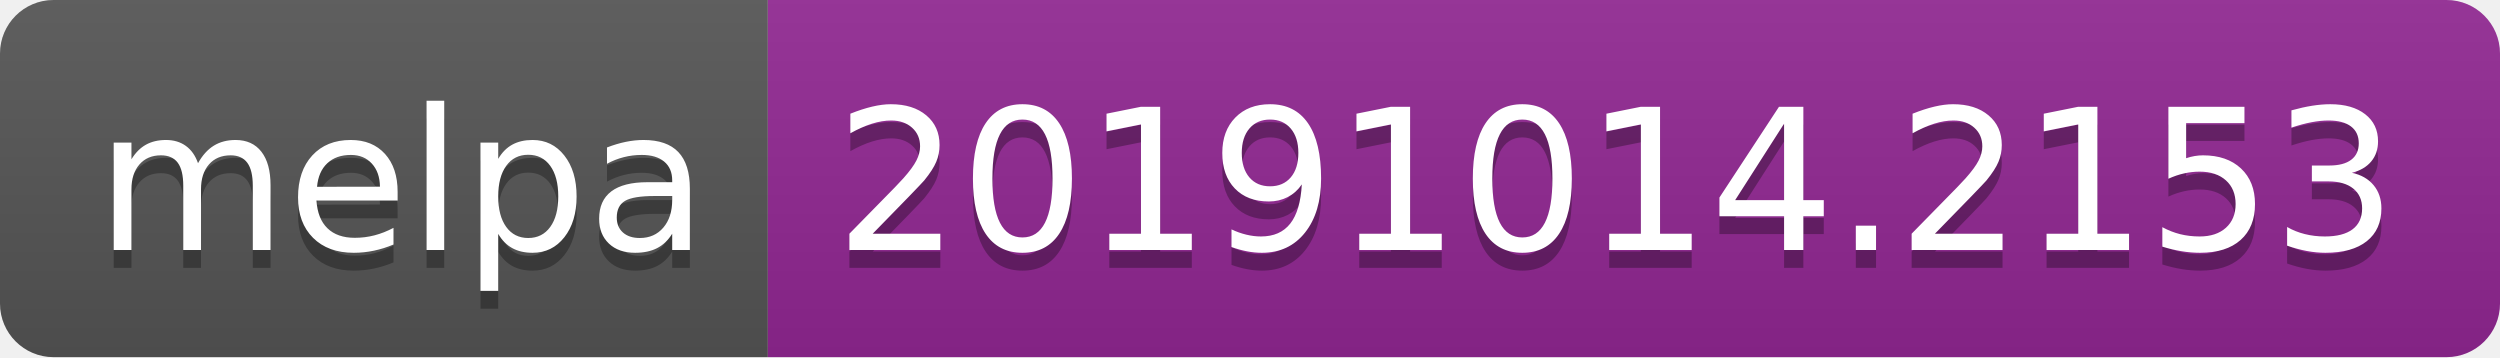
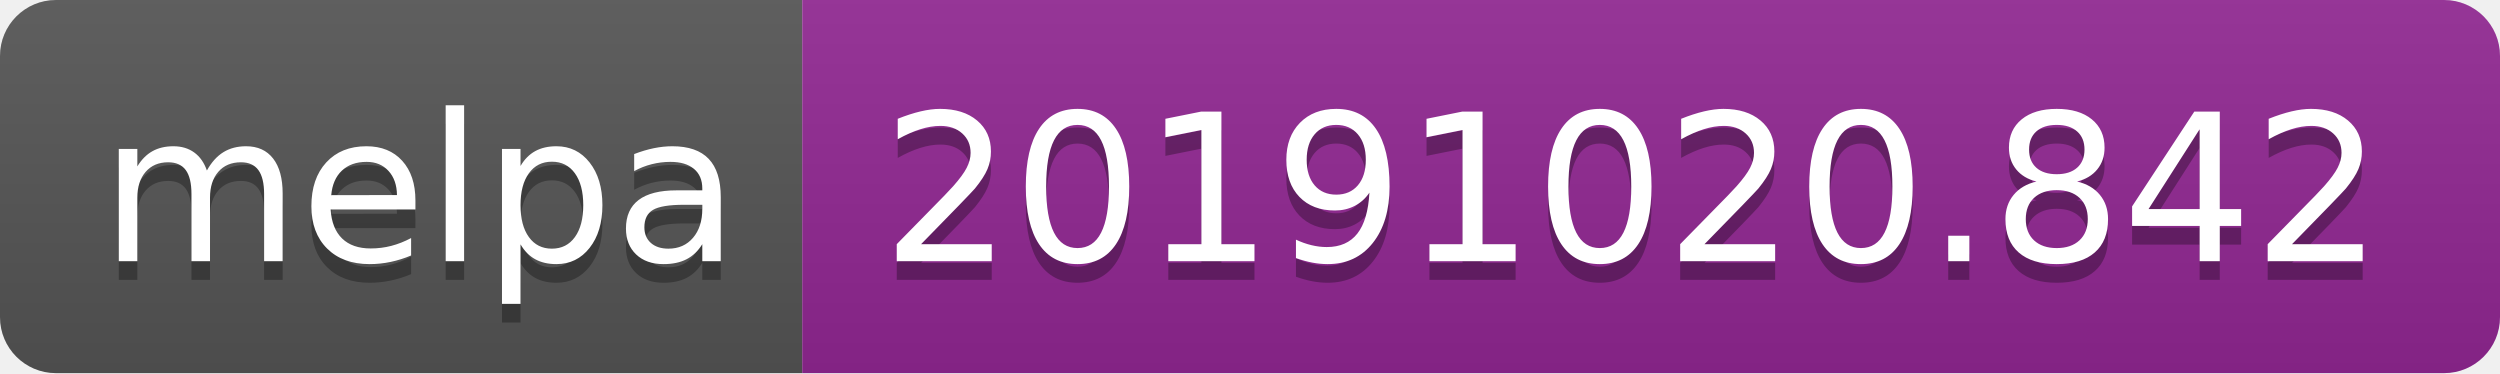
- <svg xmlns="http://www.w3.org/2000/svg" width="140" height="20">
+ <svg xmlns="http://www.w3.org/2000/svg" width="134" height="20">
  <linearGradient id="b" x2="0" y2="100%">
    <stop offset="0" stop-color="#bbb" stop-opacity=".1" />
    <stop offset="1" stop-opacity=".1" />
  </linearGradient>
  <clipPath id="a">
-     <rect width="140" height="20" rx="3" fill="#fff" />
+     <rect width="134" height="20" rx="3" fill="#fff" />
  </clipPath>
  <g clip-path="url(#a)">
    <path fill="#555" d="M0 0h43v20H0z" />
-     <path fill="#922793" d="M43 0h97v20H43z" />
-     <path fill="url(#b)" d="M0 0h140v20H0z" />
+     <path fill="#922793" d="M43 0h91v20H43z" />
+     <path fill="url(#b)" d="M0 0h134v20H0z" />
  </g>
  <g fill="#fff" text-anchor="middle" font-family="DejaVu Sans,Verdana,Geneva,sans-serif" font-size="110">
    <text x="225" y="150" fill="#010101" fill-opacity=".3" transform="scale(.1)" textLength="330">melpa</text>
    <text x="225" y="140" transform="scale(.1)" textLength="330">melpa</text>
-     <text x="905" y="150" fill="#010101" fill-opacity=".3" transform="scale(.1)" textLength="870">20191014.2153</text>
-     <text x="905" y="140" transform="scale(.1)" textLength="870">20191014.2153</text>
+     <text x="875" y="150" fill="#010101" fill-opacity=".3" transform="scale(.1)" textLength="810">20191020.842</text>
+     <text x="875" y="140" transform="scale(.1)" textLength="810">20191020.842</text>
  </g>
</svg>
